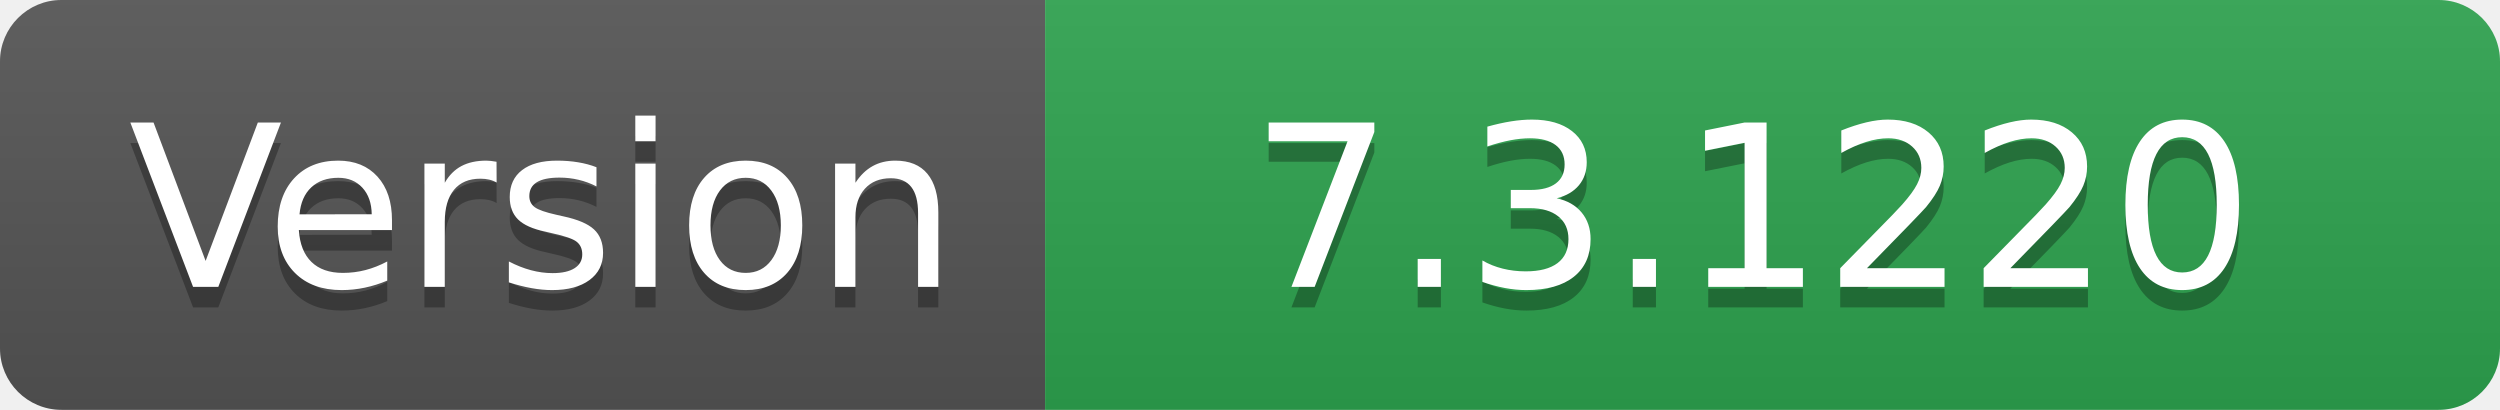
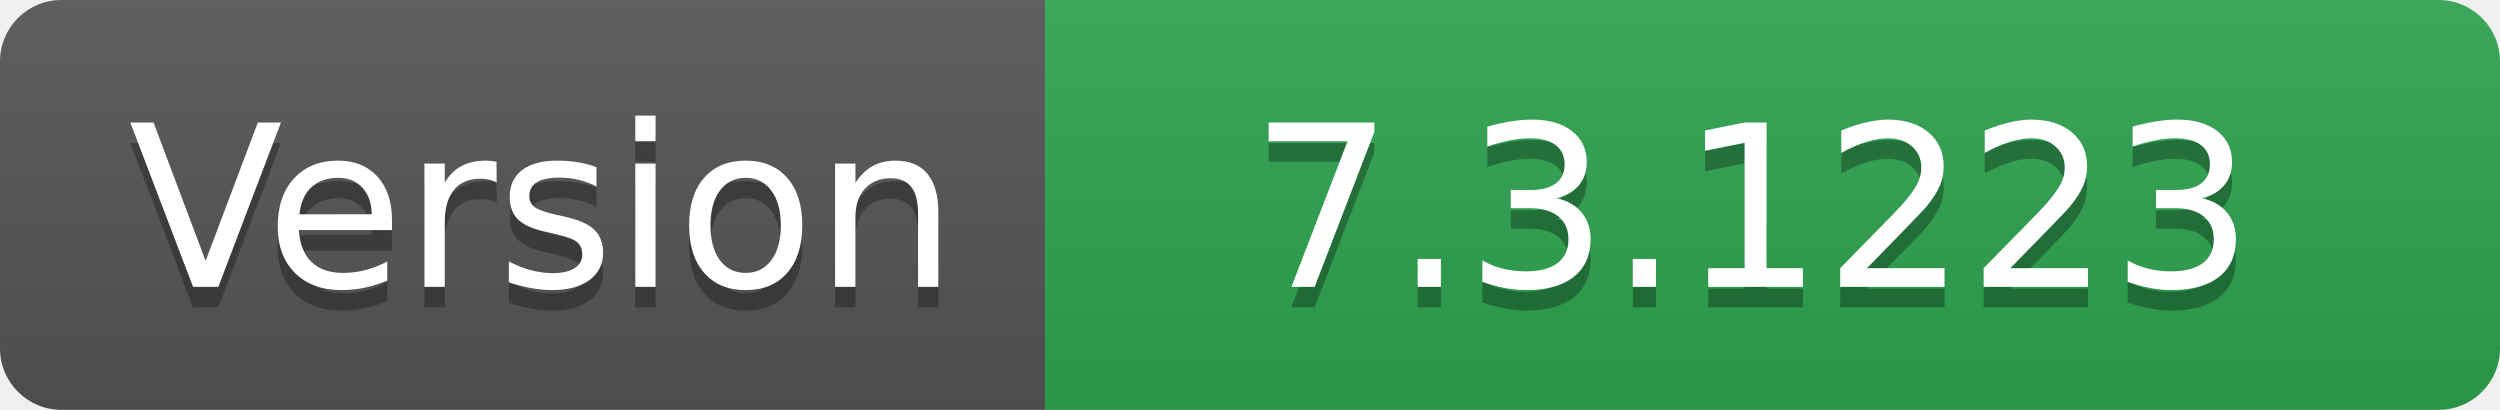
- <svg xmlns="http://www.w3.org/2000/svg" width="122" height="20" role="img" aria-label="Version: 7.3.1220">
+ <svg xmlns="http://www.w3.org/2000/svg" width="122" height="20" role="img" aria-label="Version: 7.3.1223">
  <linearGradient id="s" x2="0" y2="100%">
    <stop offset="0" stop-color="#bbb" stop-opacity=".1" />
    <stop offset="1" stop-opacity=".1" />
  </linearGradient>
  <clipPath id="r">
    <rect width="122" height="20" rx="3" fill="#fff" />
  </clipPath>
  <g clip-path="url(#r)">
    <rect width="51" height="20" fill="#555" />
    <rect x="51" width="71" height="20" fill="#2ea44f" />
    <rect width="122" height="20" fill="url(#s)" />
  </g>
  <g fill="#fff" text-anchor="middle" font-family="Verdana,Geneva,DejaVu Sans,sans-serif" text-rendering="geometricPrecision" font-size="110">
    <text aria-hidden="true" x="265" y="150" fill="#010101" fill-opacity=".3" transform="scale(.1)" textLength="410">Version</text>
    <text x="265" y="140" transform="scale(.1)" fill="#fff" textLength="410">Version</text>
-     <text aria-hidden="true" x="855" y="150" fill="#010101" fill-opacity=".3" transform="scale(.1)" textLength="610">7.3.1220</text>
-     <text x="855" y="140" transform="scale(.1)" fill="#fff" textLength="610">7.3.1220</text>
+     <text aria-hidden="true" x="855" y="150" fill="#010101" fill-opacity=".3" transform="scale(.1)" textLength="610">7.3.1223</text>
+     <text x="855" y="140" transform="scale(.1)" fill="#fff" textLength="610">7.3.1223</text>
  </g>
</svg>
